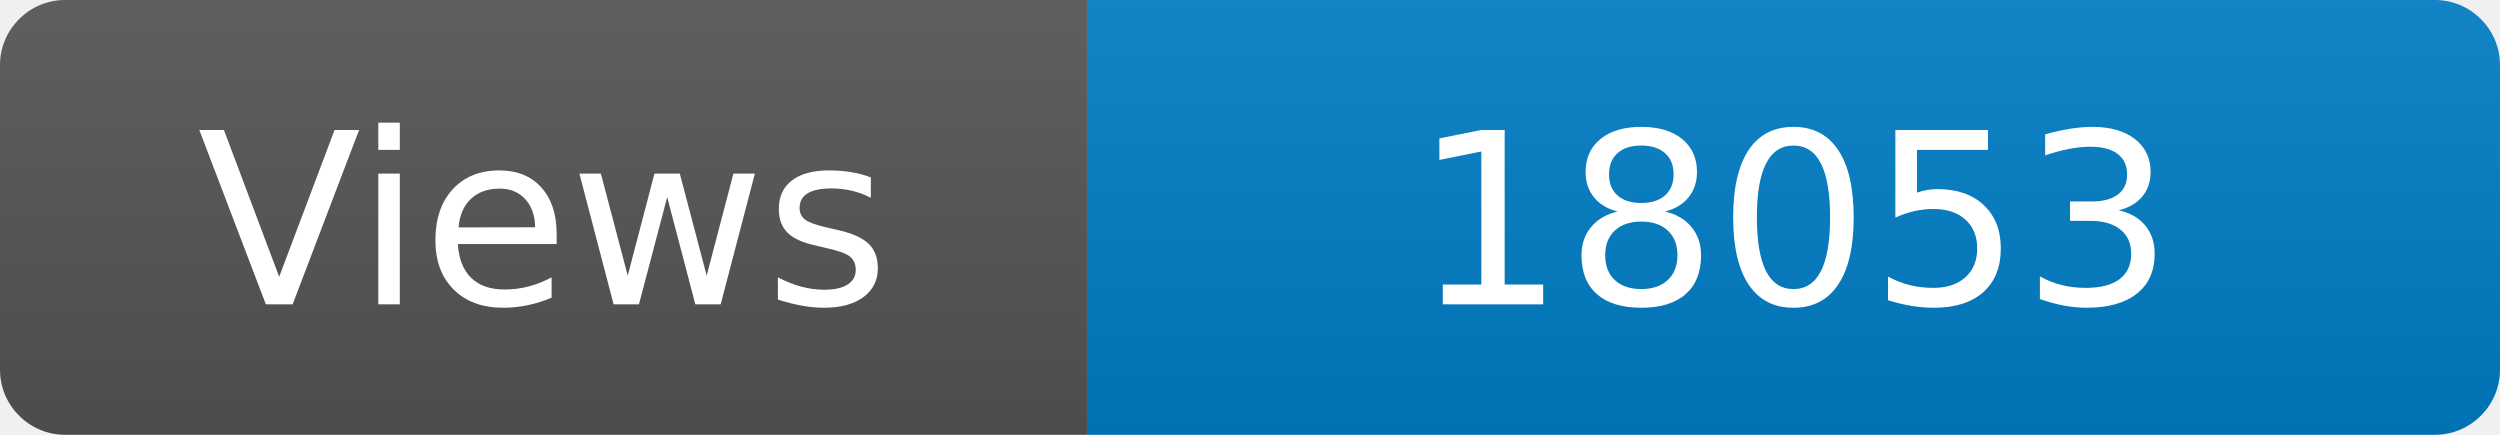
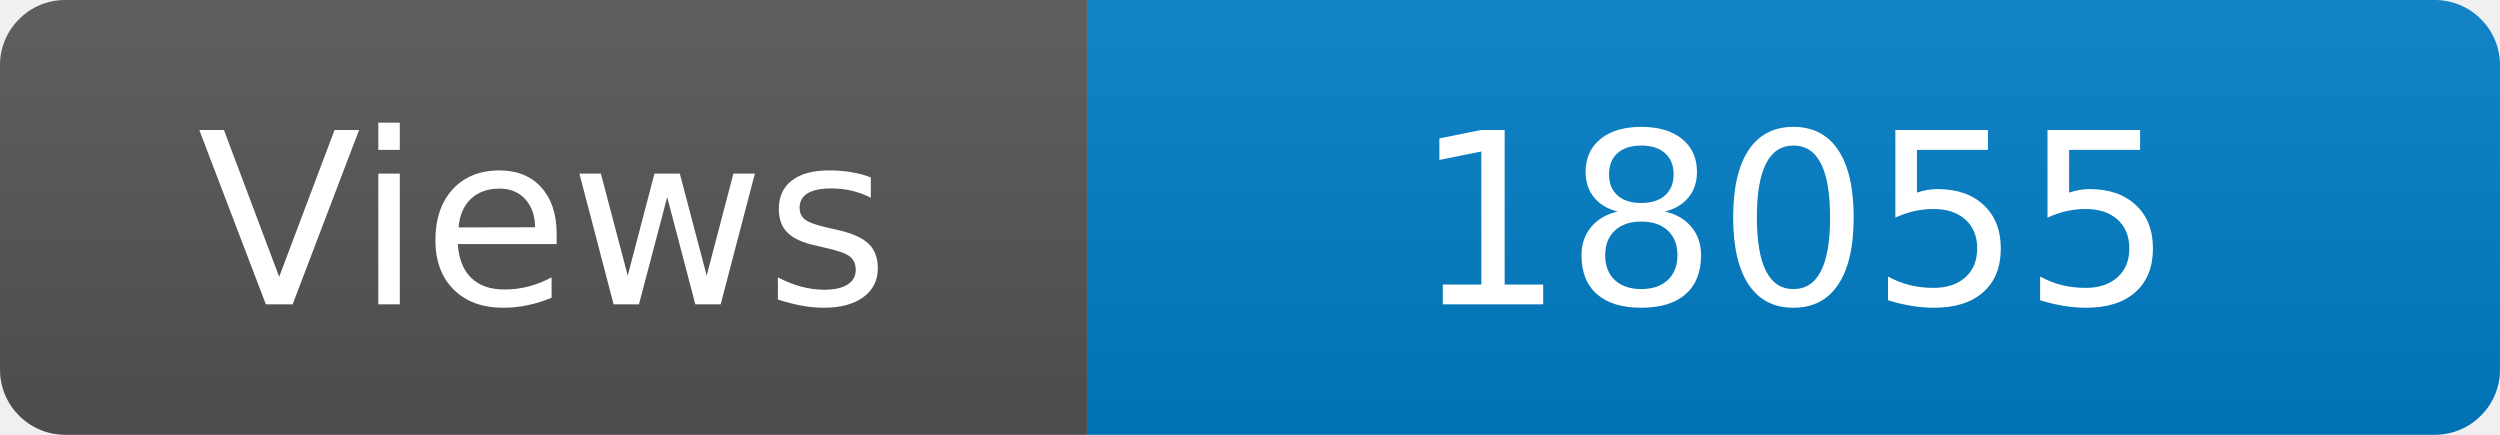
<svg xmlns="http://www.w3.org/2000/svg" width="115" height="20" role="img" aria-label="Maintained?: yes">
  <linearGradient id="s" x2="0" y2="100%">
    <stop offset="0" stop-color="#bbb" stop-opacity=".1" />
    <stop offset="1" stop-opacity=".1" />
  </linearGradient>
  <clipPath id="r">
    <rect width="115" height="20" rx="3" fill="#fff" />
  </clipPath>
  <g clip-path="url(#r)">
    <rect width="50" height="20" fill="#555" />
    <rect x="50" width="160" height="20" fill="#007ec6" />
    <rect width="115" height="20" fill="url(#s)" />
  </g>
  <g fill="#fff" text-anchor="middle" font-family="Verdana,Geneva,DejaVu Sans,sans-serif" font-size="110">
    <text x="250" y="140" transform="scale(.1)" fill="#fff">Views</text>
-     <text x="825" y="140" transform="scale(.1)" fill="#fff">18053</text>
+     <text x="825" y="140" transform="scale(.1)" fill="#fff">18055</text>
  </g>
</svg>
